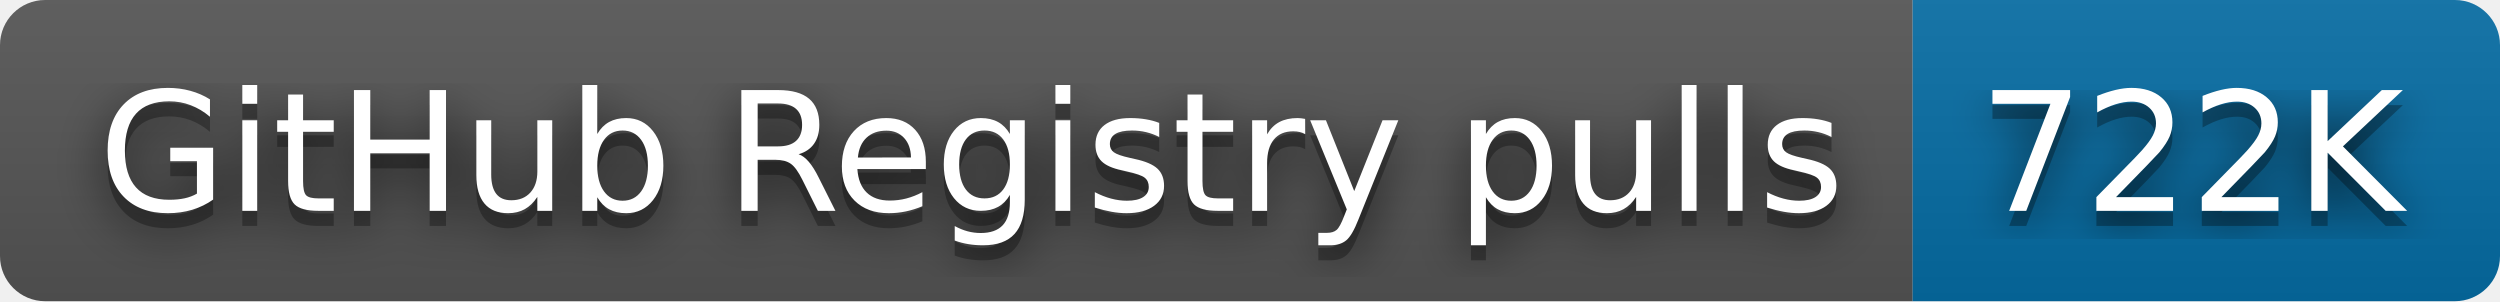
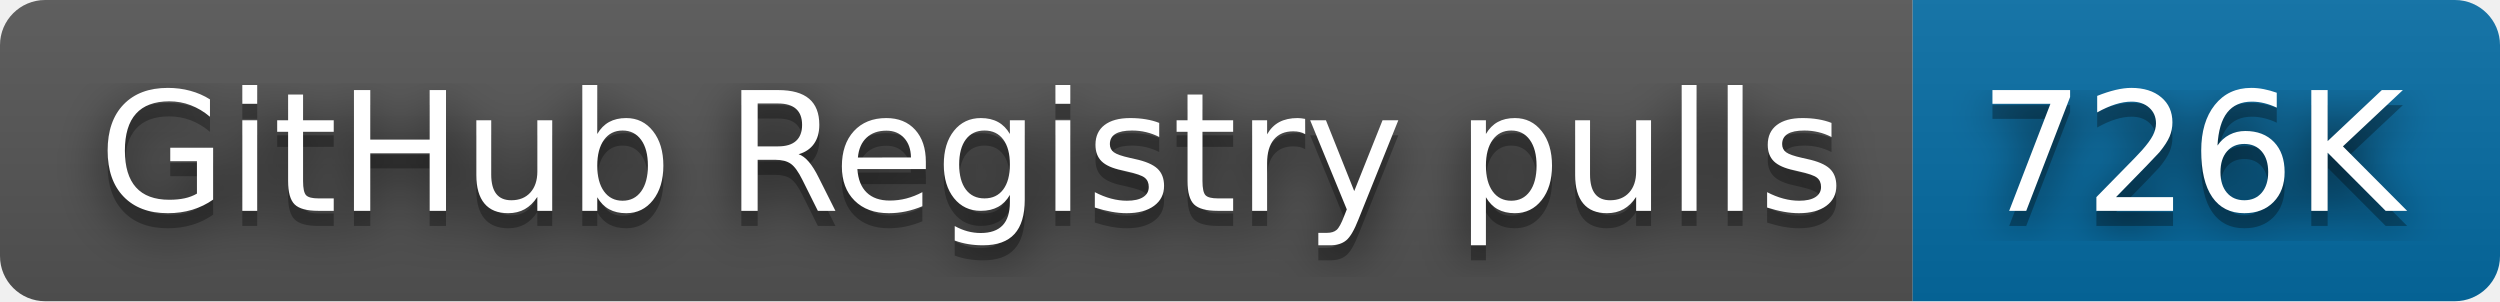
- <svg xmlns="http://www.w3.org/2000/svg" width="166" height="20" role="img" aria-label="GitHub Registry pulls: 722K">
+ <svg xmlns="http://www.w3.org/2000/svg" width="166" height="20" role="img" aria-label="GitHub Registry pulls: 726K">
  <filter id="blur">
    <feGaussianBlur stdDeviation="16" />
  </filter>
  <linearGradient id="s" x2="0" y2="100%">
    <stop offset="0" stop-color="#bbb" stop-opacity=".1" />
    <stop offset="1" stop-opacity=".1" />
  </linearGradient>
  <clipPath id="r">
    <rect width="166" height="20" rx="3" />
  </clipPath>
  <g clip-path="url(#r)">
    <rect width="127" height="20" fill="#555" />
    <rect x="127" width="39" height="20" fill="#066da5" />
    <rect width="166" height="20" fill="url(#s)" />
  </g>
  <g fill="#fff" text-anchor="middle" font-family="Verdana,Geneva,DejaVu Sans,sans-serif" text-rendering="geometricPrecision" font-size="110">
    <g transform="scale(.1)">
      <g aria-hidden="true" fill="#010101">
        <text x="645" y="150" fill-opacity=".8" filter="url(#blur)" textLength="1170">GitHub Registry pulls</text>
        <text x="645" y="150" fill-opacity=".3" textLength="1170">GitHub Registry pulls</text>
      </g>
      <text x="645" y="140" textLength="1170">GitHub Registry pulls</text>
    </g>
    <g transform="scale(.1)">
      <g aria-hidden="true" fill="#010101">
-         <text x="1455" y="150" fill-opacity=".8" filter="url(#blur)" textLength="290">722K</text>
-         <text x="1455" y="150" fill-opacity=".3" textLength="290">722K</text>
+         <text x="1455" y="150" fill-opacity=".8" filter="url(#blur)" textLength="290">726K</text>
+         <text x="1455" y="150" fill-opacity=".3" textLength="290">726K</text>
      </g>
-       <text x="1455" y="140" textLength="290">722K</text>
+       <text x="1455" y="140" textLength="290">726K</text>
    </g>
  </g>
</svg>
